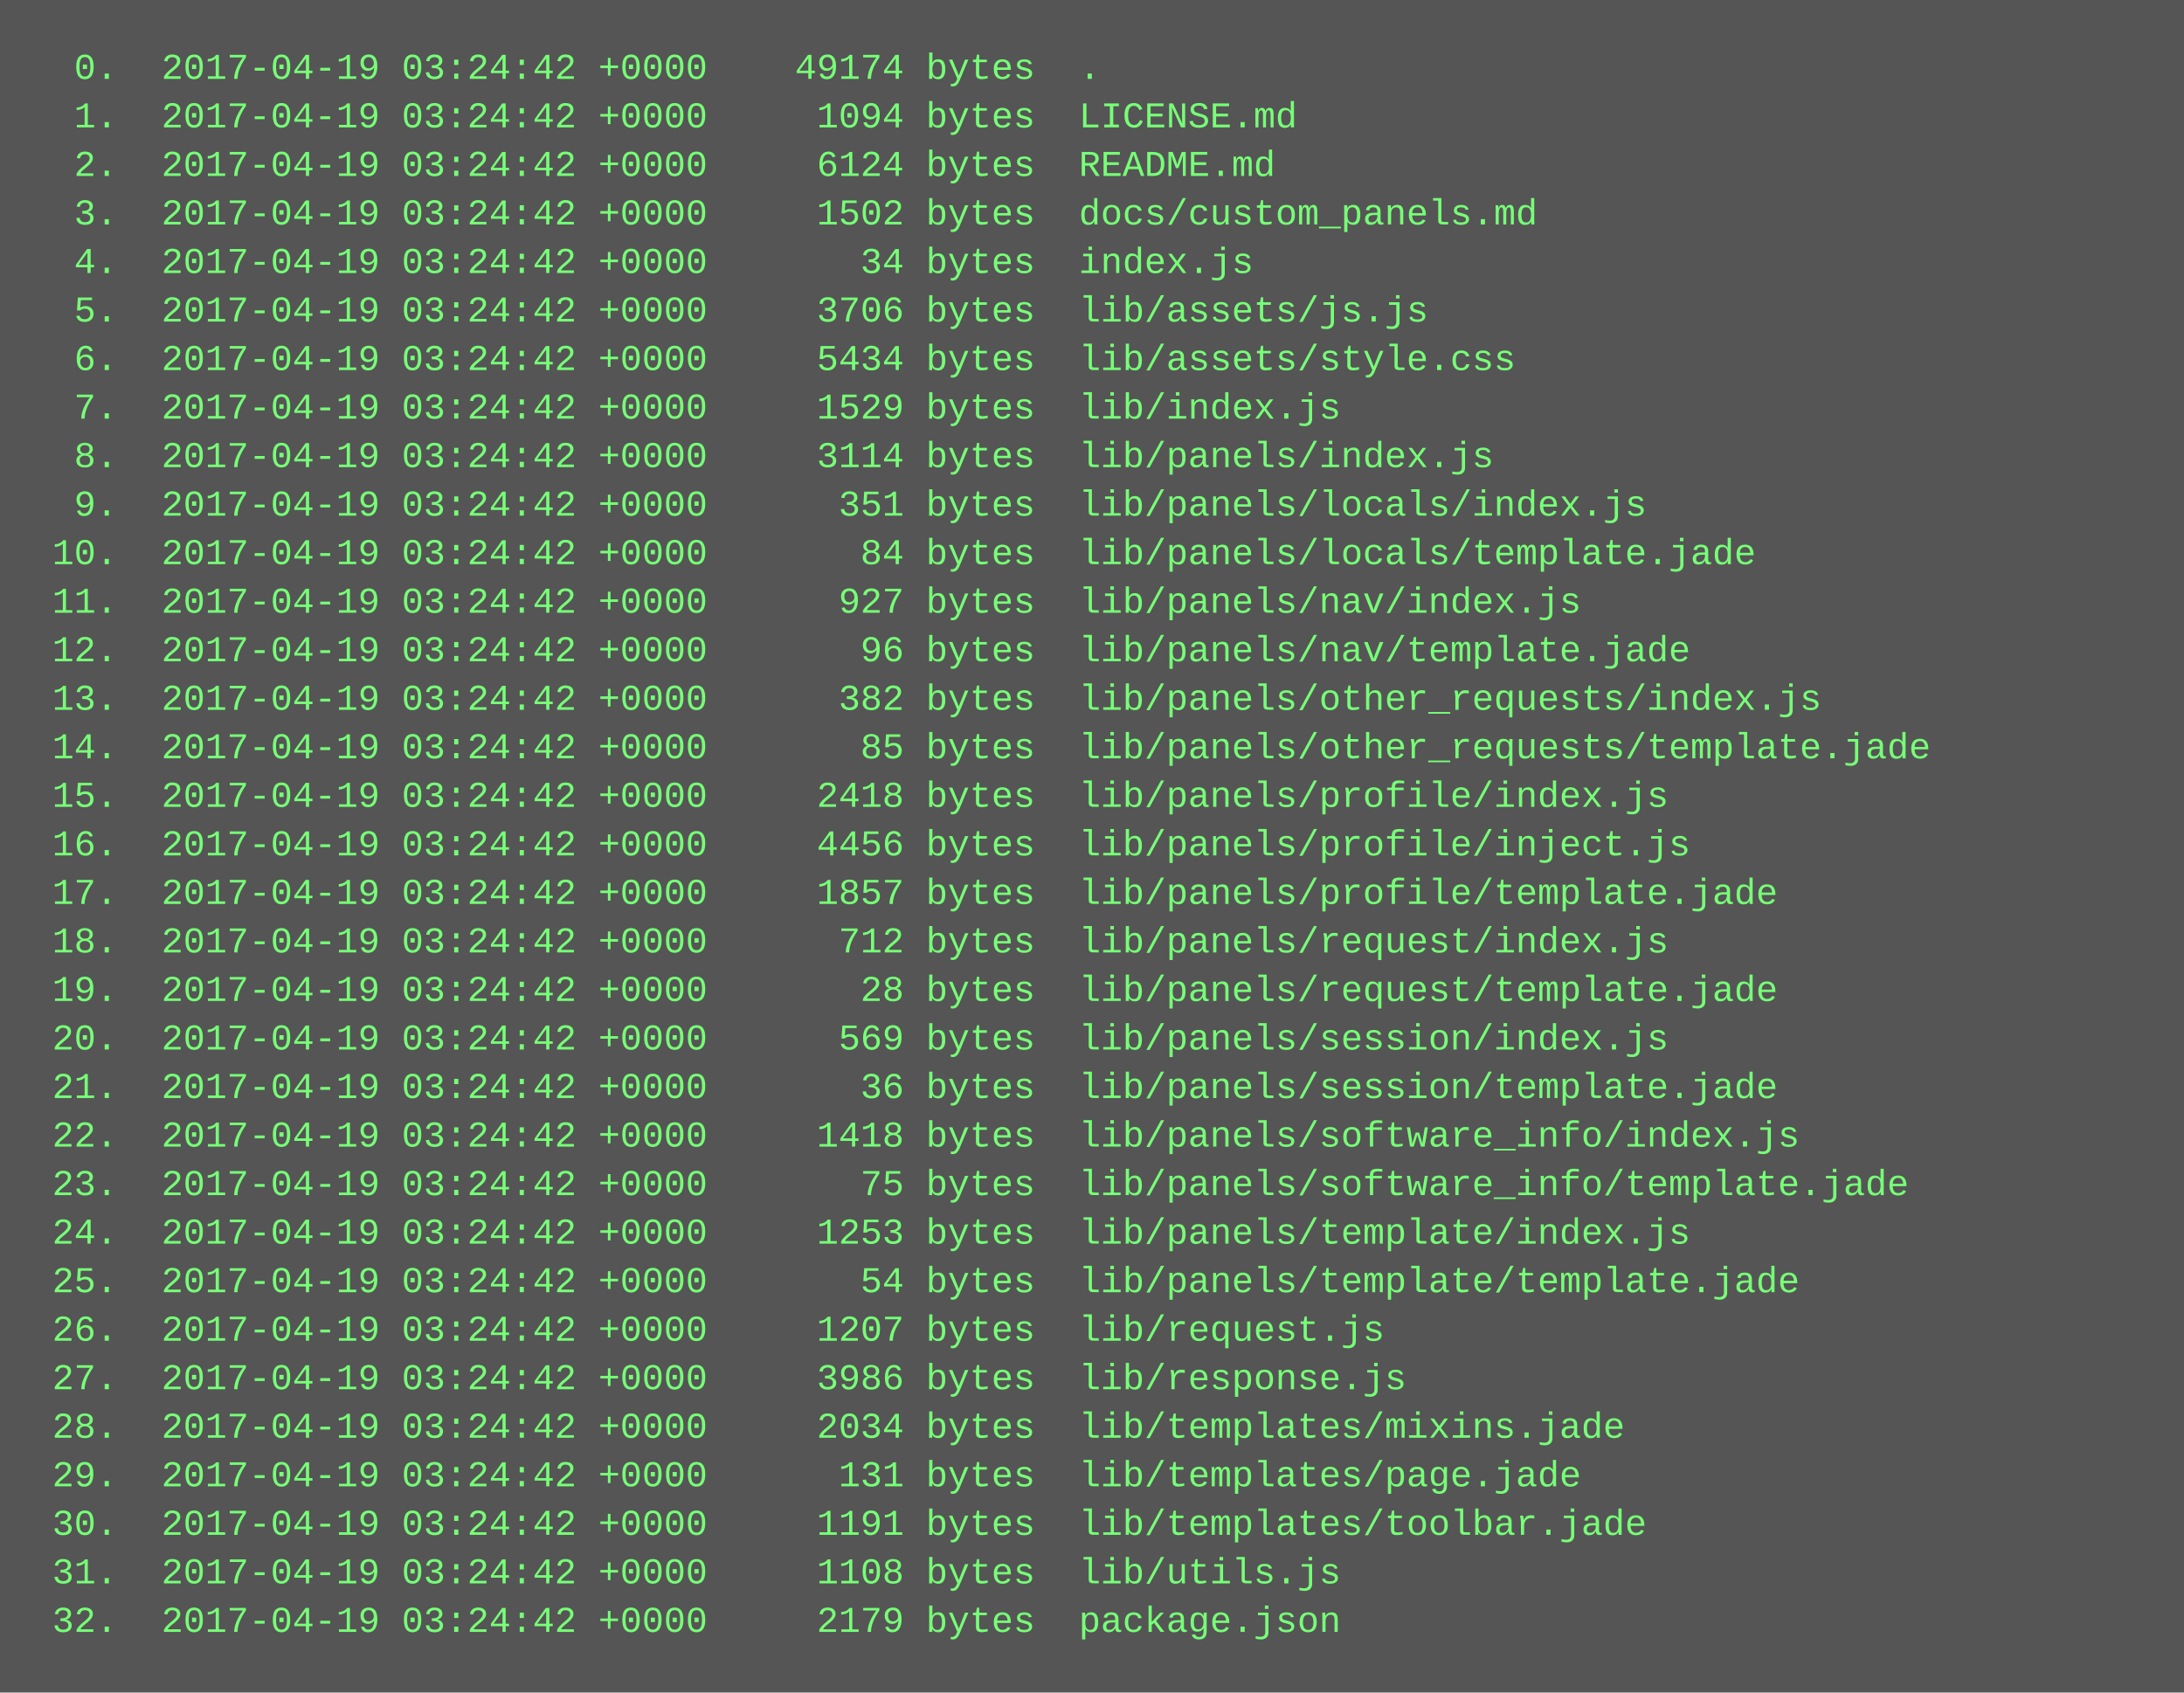
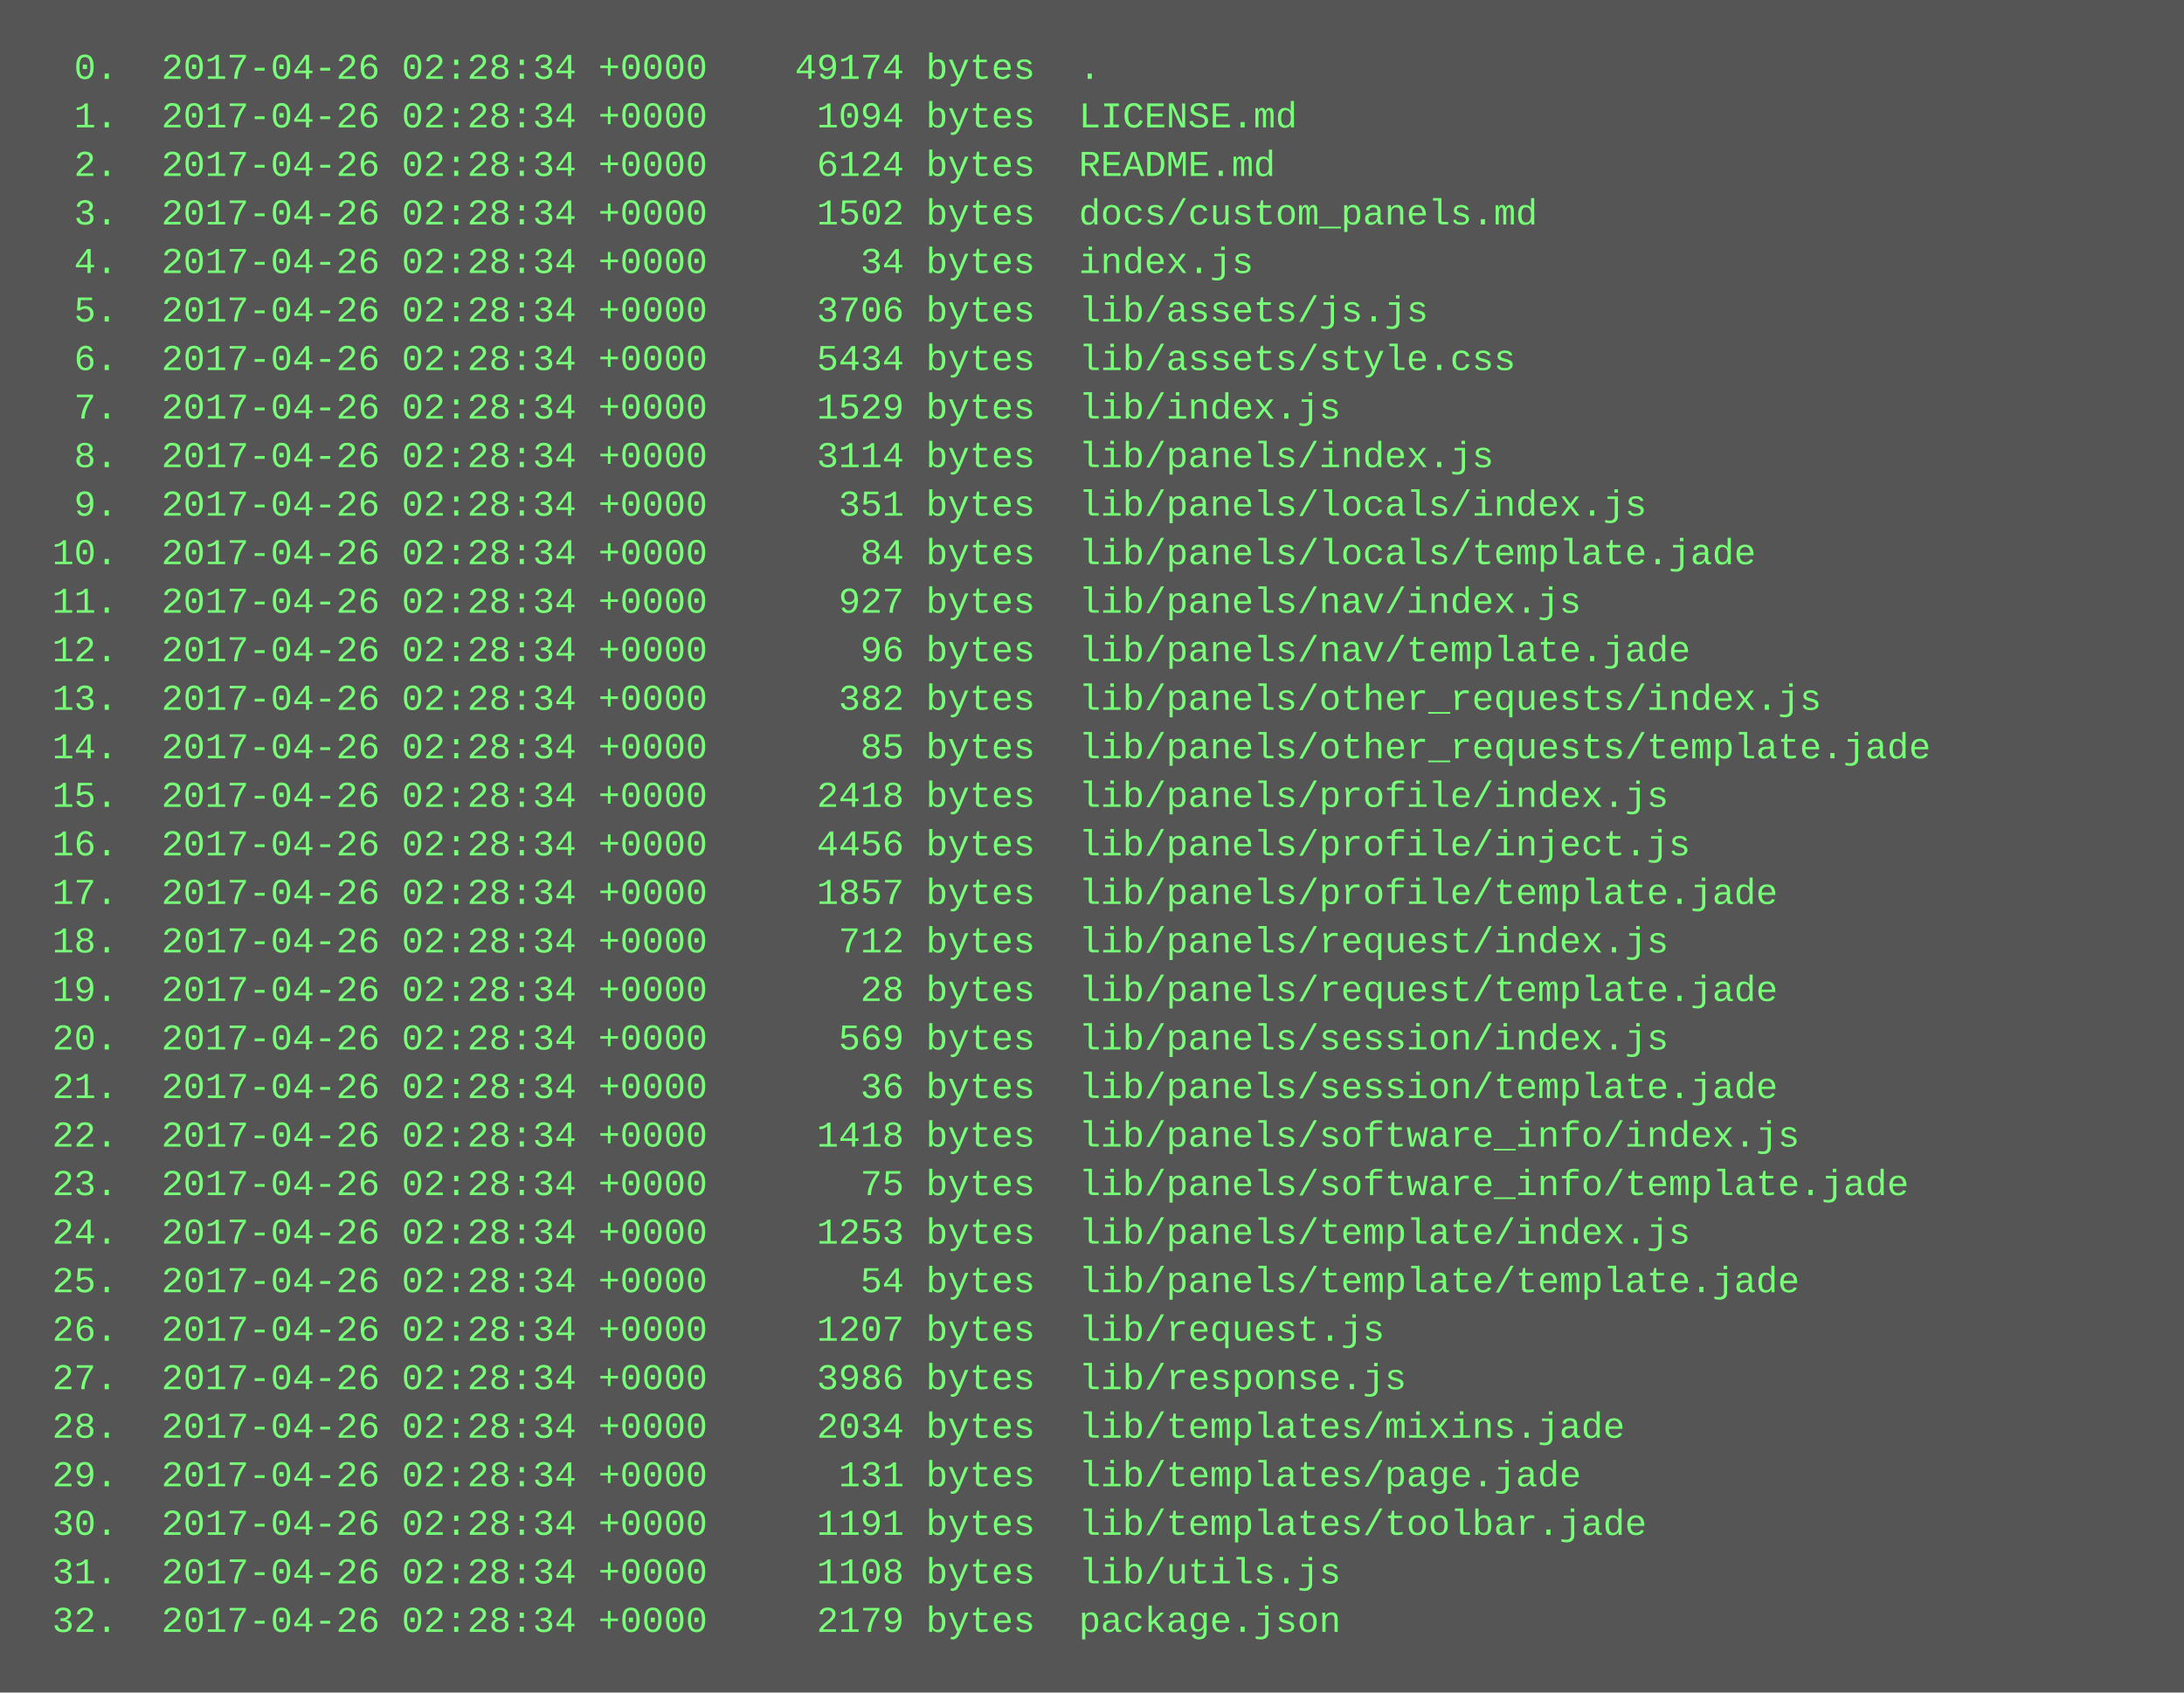
<svg xmlns="http://www.w3.org/2000/svg" height="558" width="720">
  <rect height="558" fill="#555" width="720" />
  <text fill="#7f7" font-family="Courier New" font-size="12" xml:space="preserve">
-     <tspan x="10" y="26">  0.  2017-04-19 03:24:42 +0000    49174 bytes  .</tspan>
-     <tspan x="10" y="42">  1.  2017-04-19 03:24:42 +0000     1094 bytes  LICENSE.md</tspan>
-     <tspan x="10" y="58">  2.  2017-04-19 03:24:42 +0000     6124 bytes  README.md</tspan>
-     <tspan x="10" y="74">  3.  2017-04-19 03:24:42 +0000     1502 bytes  docs/custom_panels.md</tspan>
-     <tspan x="10" y="90">  4.  2017-04-19 03:24:42 +0000       34 bytes  index.js</tspan>
-     <tspan x="10" y="106">  5.  2017-04-19 03:24:42 +0000     3706 bytes  lib/assets/js.js</tspan>
-     <tspan x="10" y="122">  6.  2017-04-19 03:24:42 +0000     5434 bytes  lib/assets/style.css</tspan>
-     <tspan x="10" y="138">  7.  2017-04-19 03:24:42 +0000     1529 bytes  lib/index.js</tspan>
-     <tspan x="10" y="154">  8.  2017-04-19 03:24:42 +0000     3114 bytes  lib/panels/index.js</tspan>
-     <tspan x="10" y="170">  9.  2017-04-19 03:24:42 +0000      351 bytes  lib/panels/locals/index.js</tspan>
-     <tspan x="10" y="186"> 10.  2017-04-19 03:24:42 +0000       84 bytes  lib/panels/locals/template.jade</tspan>
-     <tspan x="10" y="202"> 11.  2017-04-19 03:24:42 +0000      927 bytes  lib/panels/nav/index.js</tspan>
-     <tspan x="10" y="218"> 12.  2017-04-19 03:24:42 +0000       96 bytes  lib/panels/nav/template.jade</tspan>
-     <tspan x="10" y="234"> 13.  2017-04-19 03:24:42 +0000      382 bytes  lib/panels/other_requests/index.js</tspan>
-     <tspan x="10" y="250"> 14.  2017-04-19 03:24:42 +0000       85 bytes  lib/panels/other_requests/template.jade</tspan>
-     <tspan x="10" y="266"> 15.  2017-04-19 03:24:42 +0000     2418 bytes  lib/panels/profile/index.js</tspan>
-     <tspan x="10" y="282"> 16.  2017-04-19 03:24:42 +0000     4456 bytes  lib/panels/profile/inject.js</tspan>
-     <tspan x="10" y="298"> 17.  2017-04-19 03:24:42 +0000     1857 bytes  lib/panels/profile/template.jade</tspan>
-     <tspan x="10" y="314"> 18.  2017-04-19 03:24:42 +0000      712 bytes  lib/panels/request/index.js</tspan>
-     <tspan x="10" y="330"> 19.  2017-04-19 03:24:42 +0000       28 bytes  lib/panels/request/template.jade</tspan>
-     <tspan x="10" y="346"> 20.  2017-04-19 03:24:42 +0000      569 bytes  lib/panels/session/index.js</tspan>
-     <tspan x="10" y="362"> 21.  2017-04-19 03:24:42 +0000       36 bytes  lib/panels/session/template.jade</tspan>
-     <tspan x="10" y="378"> 22.  2017-04-19 03:24:42 +0000     1418 bytes  lib/panels/software_info/index.js</tspan>
-     <tspan x="10" y="394"> 23.  2017-04-19 03:24:42 +0000       75 bytes  lib/panels/software_info/template.jade</tspan>
-     <tspan x="10" y="410"> 24.  2017-04-19 03:24:42 +0000     1253 bytes  lib/panels/template/index.js</tspan>
-     <tspan x="10" y="426"> 25.  2017-04-19 03:24:42 +0000       54 bytes  lib/panels/template/template.jade</tspan>
-     <tspan x="10" y="442"> 26.  2017-04-19 03:24:42 +0000     1207 bytes  lib/request.js</tspan>
-     <tspan x="10" y="458"> 27.  2017-04-19 03:24:42 +0000     3986 bytes  lib/response.js</tspan>
-     <tspan x="10" y="474"> 28.  2017-04-19 03:24:42 +0000     2034 bytes  lib/templates/mixins.jade</tspan>
-     <tspan x="10" y="490"> 29.  2017-04-19 03:24:42 +0000      131 bytes  lib/templates/page.jade</tspan>
-     <tspan x="10" y="506"> 30.  2017-04-19 03:24:42 +0000     1191 bytes  lib/templates/toolbar.jade</tspan>
-     <tspan x="10" y="522"> 31.  2017-04-19 03:24:42 +0000     1108 bytes  lib/utils.js</tspan>
-     <tspan x="10" y="538"> 32.  2017-04-19 03:24:42 +0000     2179 bytes  package.json</tspan>
+     <tspan x="10" y="26">  0.  2017-04-26 02:28:34 +0000    49174 bytes  .</tspan>
+     <tspan x="10" y="42">  1.  2017-04-26 02:28:34 +0000     1094 bytes  LICENSE.md</tspan>
+     <tspan x="10" y="58">  2.  2017-04-26 02:28:34 +0000     6124 bytes  README.md</tspan>
+     <tspan x="10" y="74">  3.  2017-04-26 02:28:34 +0000     1502 bytes  docs/custom_panels.md</tspan>
+     <tspan x="10" y="90">  4.  2017-04-26 02:28:34 +0000       34 bytes  index.js</tspan>
+     <tspan x="10" y="106">  5.  2017-04-26 02:28:34 +0000     3706 bytes  lib/assets/js.js</tspan>
+     <tspan x="10" y="122">  6.  2017-04-26 02:28:34 +0000     5434 bytes  lib/assets/style.css</tspan>
+     <tspan x="10" y="138">  7.  2017-04-26 02:28:34 +0000     1529 bytes  lib/index.js</tspan>
+     <tspan x="10" y="154">  8.  2017-04-26 02:28:34 +0000     3114 bytes  lib/panels/index.js</tspan>
+     <tspan x="10" y="170">  9.  2017-04-26 02:28:34 +0000      351 bytes  lib/panels/locals/index.js</tspan>
+     <tspan x="10" y="186"> 10.  2017-04-26 02:28:34 +0000       84 bytes  lib/panels/locals/template.jade</tspan>
+     <tspan x="10" y="202"> 11.  2017-04-26 02:28:34 +0000      927 bytes  lib/panels/nav/index.js</tspan>
+     <tspan x="10" y="218"> 12.  2017-04-26 02:28:34 +0000       96 bytes  lib/panels/nav/template.jade</tspan>
+     <tspan x="10" y="234"> 13.  2017-04-26 02:28:34 +0000      382 bytes  lib/panels/other_requests/index.js</tspan>
+     <tspan x="10" y="250"> 14.  2017-04-26 02:28:34 +0000       85 bytes  lib/panels/other_requests/template.jade</tspan>
+     <tspan x="10" y="266"> 15.  2017-04-26 02:28:34 +0000     2418 bytes  lib/panels/profile/index.js</tspan>
+     <tspan x="10" y="282"> 16.  2017-04-26 02:28:34 +0000     4456 bytes  lib/panels/profile/inject.js</tspan>
+     <tspan x="10" y="298"> 17.  2017-04-26 02:28:34 +0000     1857 bytes  lib/panels/profile/template.jade</tspan>
+     <tspan x="10" y="314"> 18.  2017-04-26 02:28:34 +0000      712 bytes  lib/panels/request/index.js</tspan>
+     <tspan x="10" y="330"> 19.  2017-04-26 02:28:34 +0000       28 bytes  lib/panels/request/template.jade</tspan>
+     <tspan x="10" y="346"> 20.  2017-04-26 02:28:34 +0000      569 bytes  lib/panels/session/index.js</tspan>
+     <tspan x="10" y="362"> 21.  2017-04-26 02:28:34 +0000       36 bytes  lib/panels/session/template.jade</tspan>
+     <tspan x="10" y="378"> 22.  2017-04-26 02:28:34 +0000     1418 bytes  lib/panels/software_info/index.js</tspan>
+     <tspan x="10" y="394"> 23.  2017-04-26 02:28:34 +0000       75 bytes  lib/panels/software_info/template.jade</tspan>
+     <tspan x="10" y="410"> 24.  2017-04-26 02:28:34 +0000     1253 bytes  lib/panels/template/index.js</tspan>
+     <tspan x="10" y="426"> 25.  2017-04-26 02:28:34 +0000       54 bytes  lib/panels/template/template.jade</tspan>
+     <tspan x="10" y="442"> 26.  2017-04-26 02:28:34 +0000     1207 bytes  lib/request.js</tspan>
+     <tspan x="10" y="458"> 27.  2017-04-26 02:28:34 +0000     3986 bytes  lib/response.js</tspan>
+     <tspan x="10" y="474"> 28.  2017-04-26 02:28:34 +0000     2034 bytes  lib/templates/mixins.jade</tspan>
+     <tspan x="10" y="490"> 29.  2017-04-26 02:28:34 +0000      131 bytes  lib/templates/page.jade</tspan>
+     <tspan x="10" y="506"> 30.  2017-04-26 02:28:34 +0000     1191 bytes  lib/templates/toolbar.jade</tspan>
+     <tspan x="10" y="522"> 31.  2017-04-26 02:28:34 +0000     1108 bytes  lib/utils.js</tspan>
+     <tspan x="10" y="538"> 32.  2017-04-26 02:28:34 +0000     2179 bytes  package.json</tspan>
  </text>
</svg>
